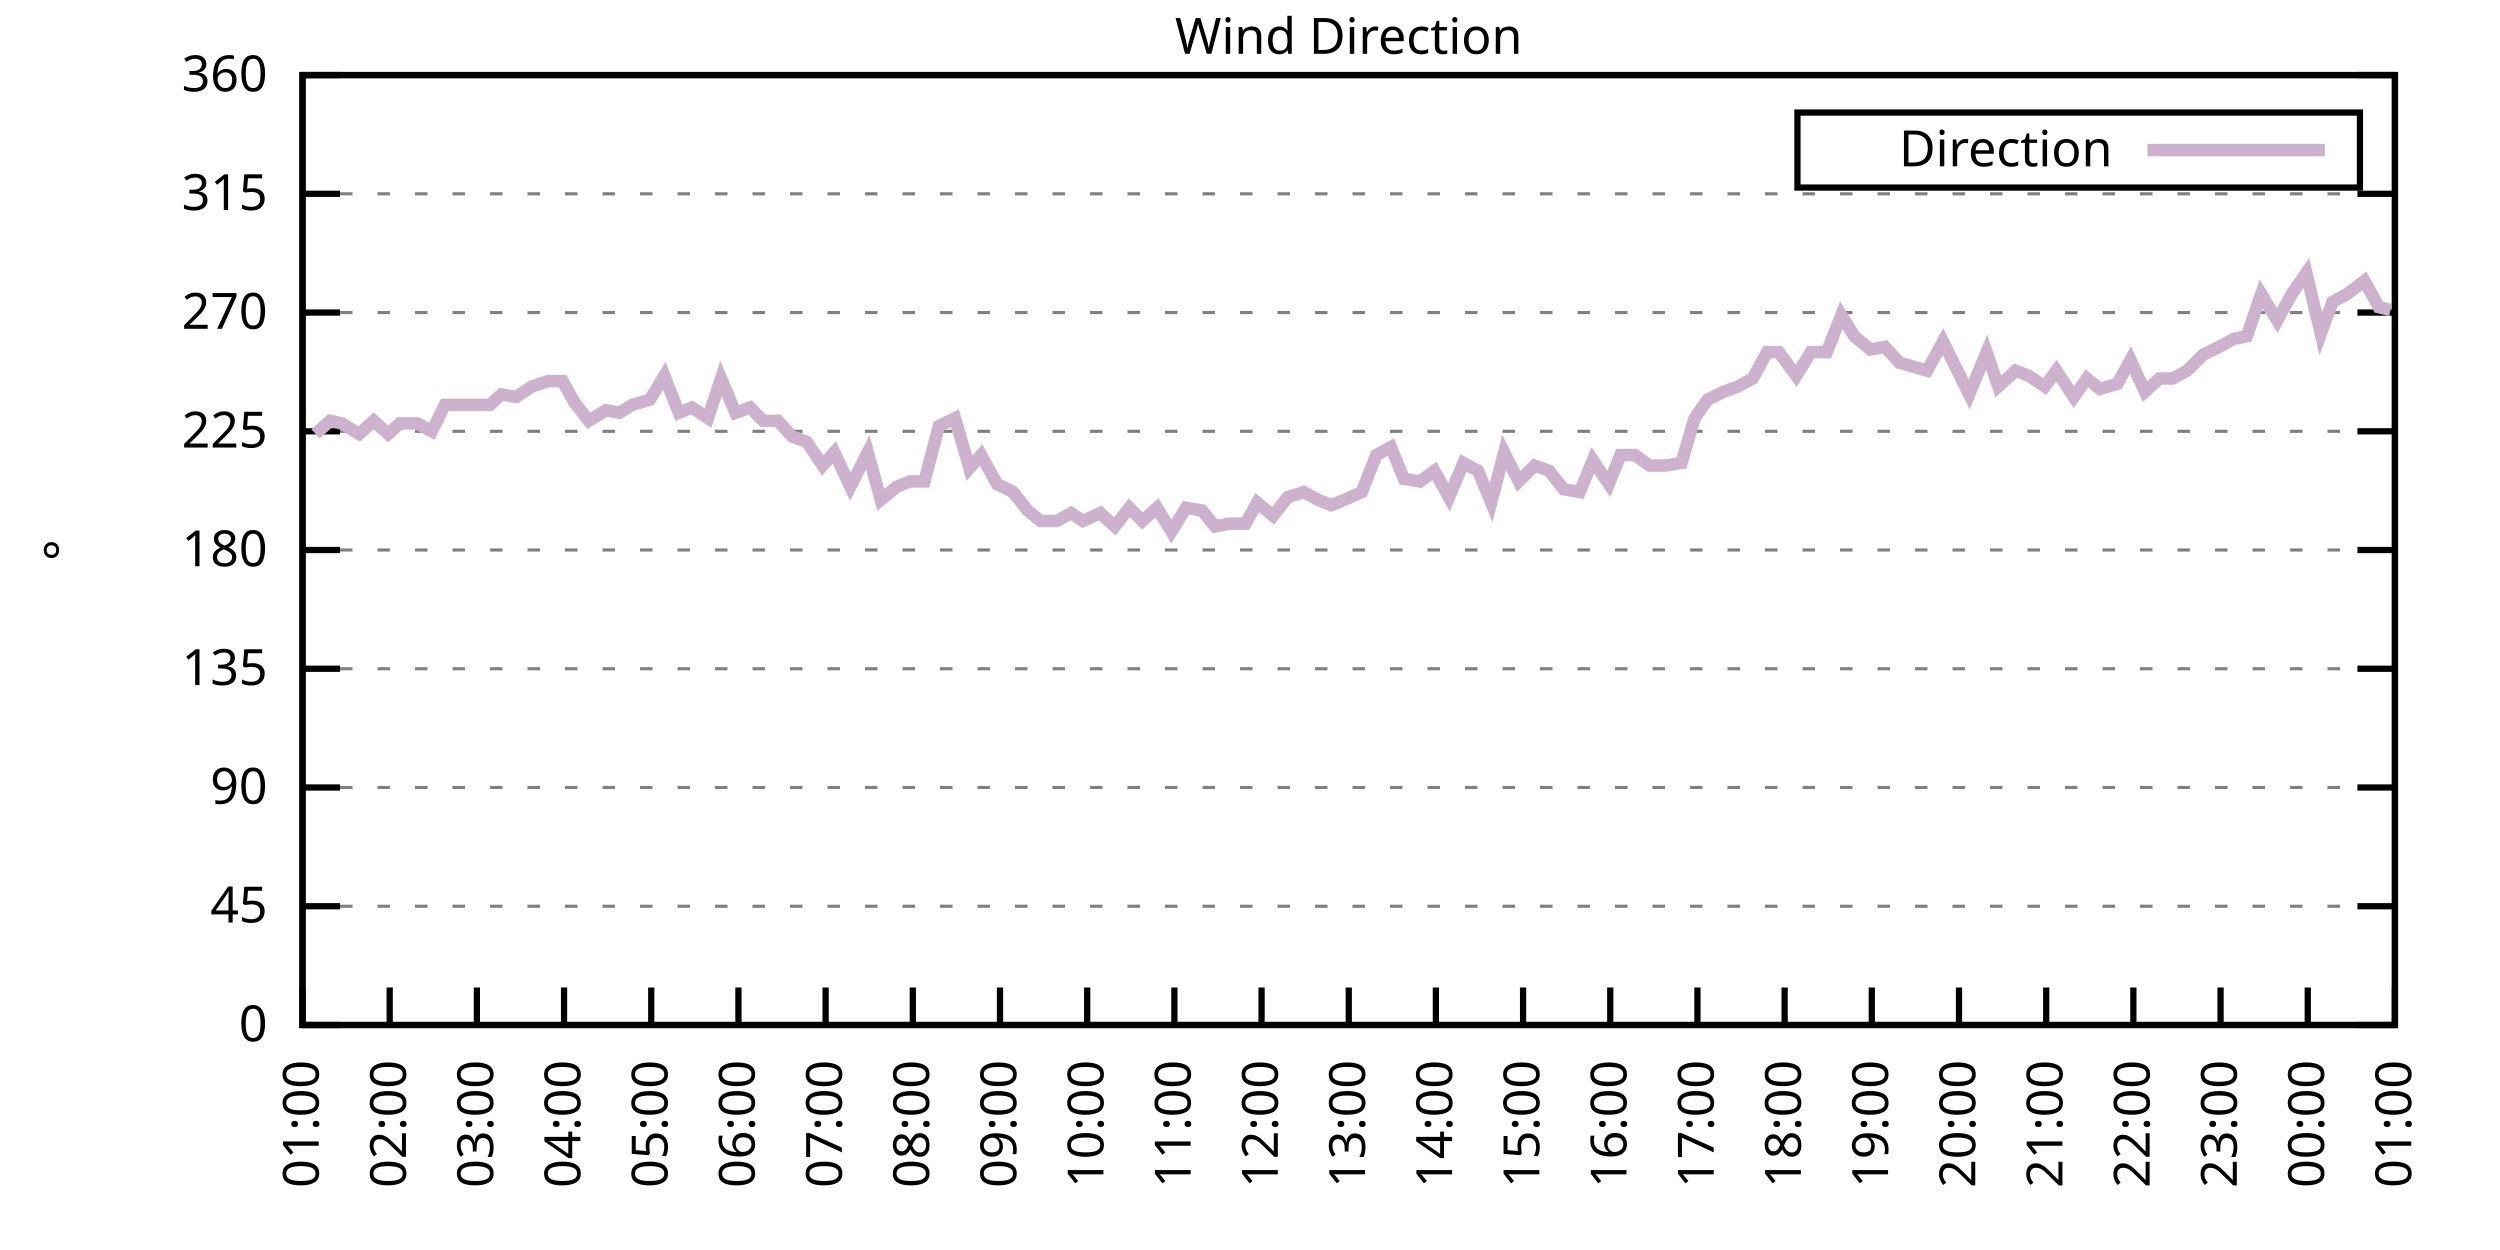
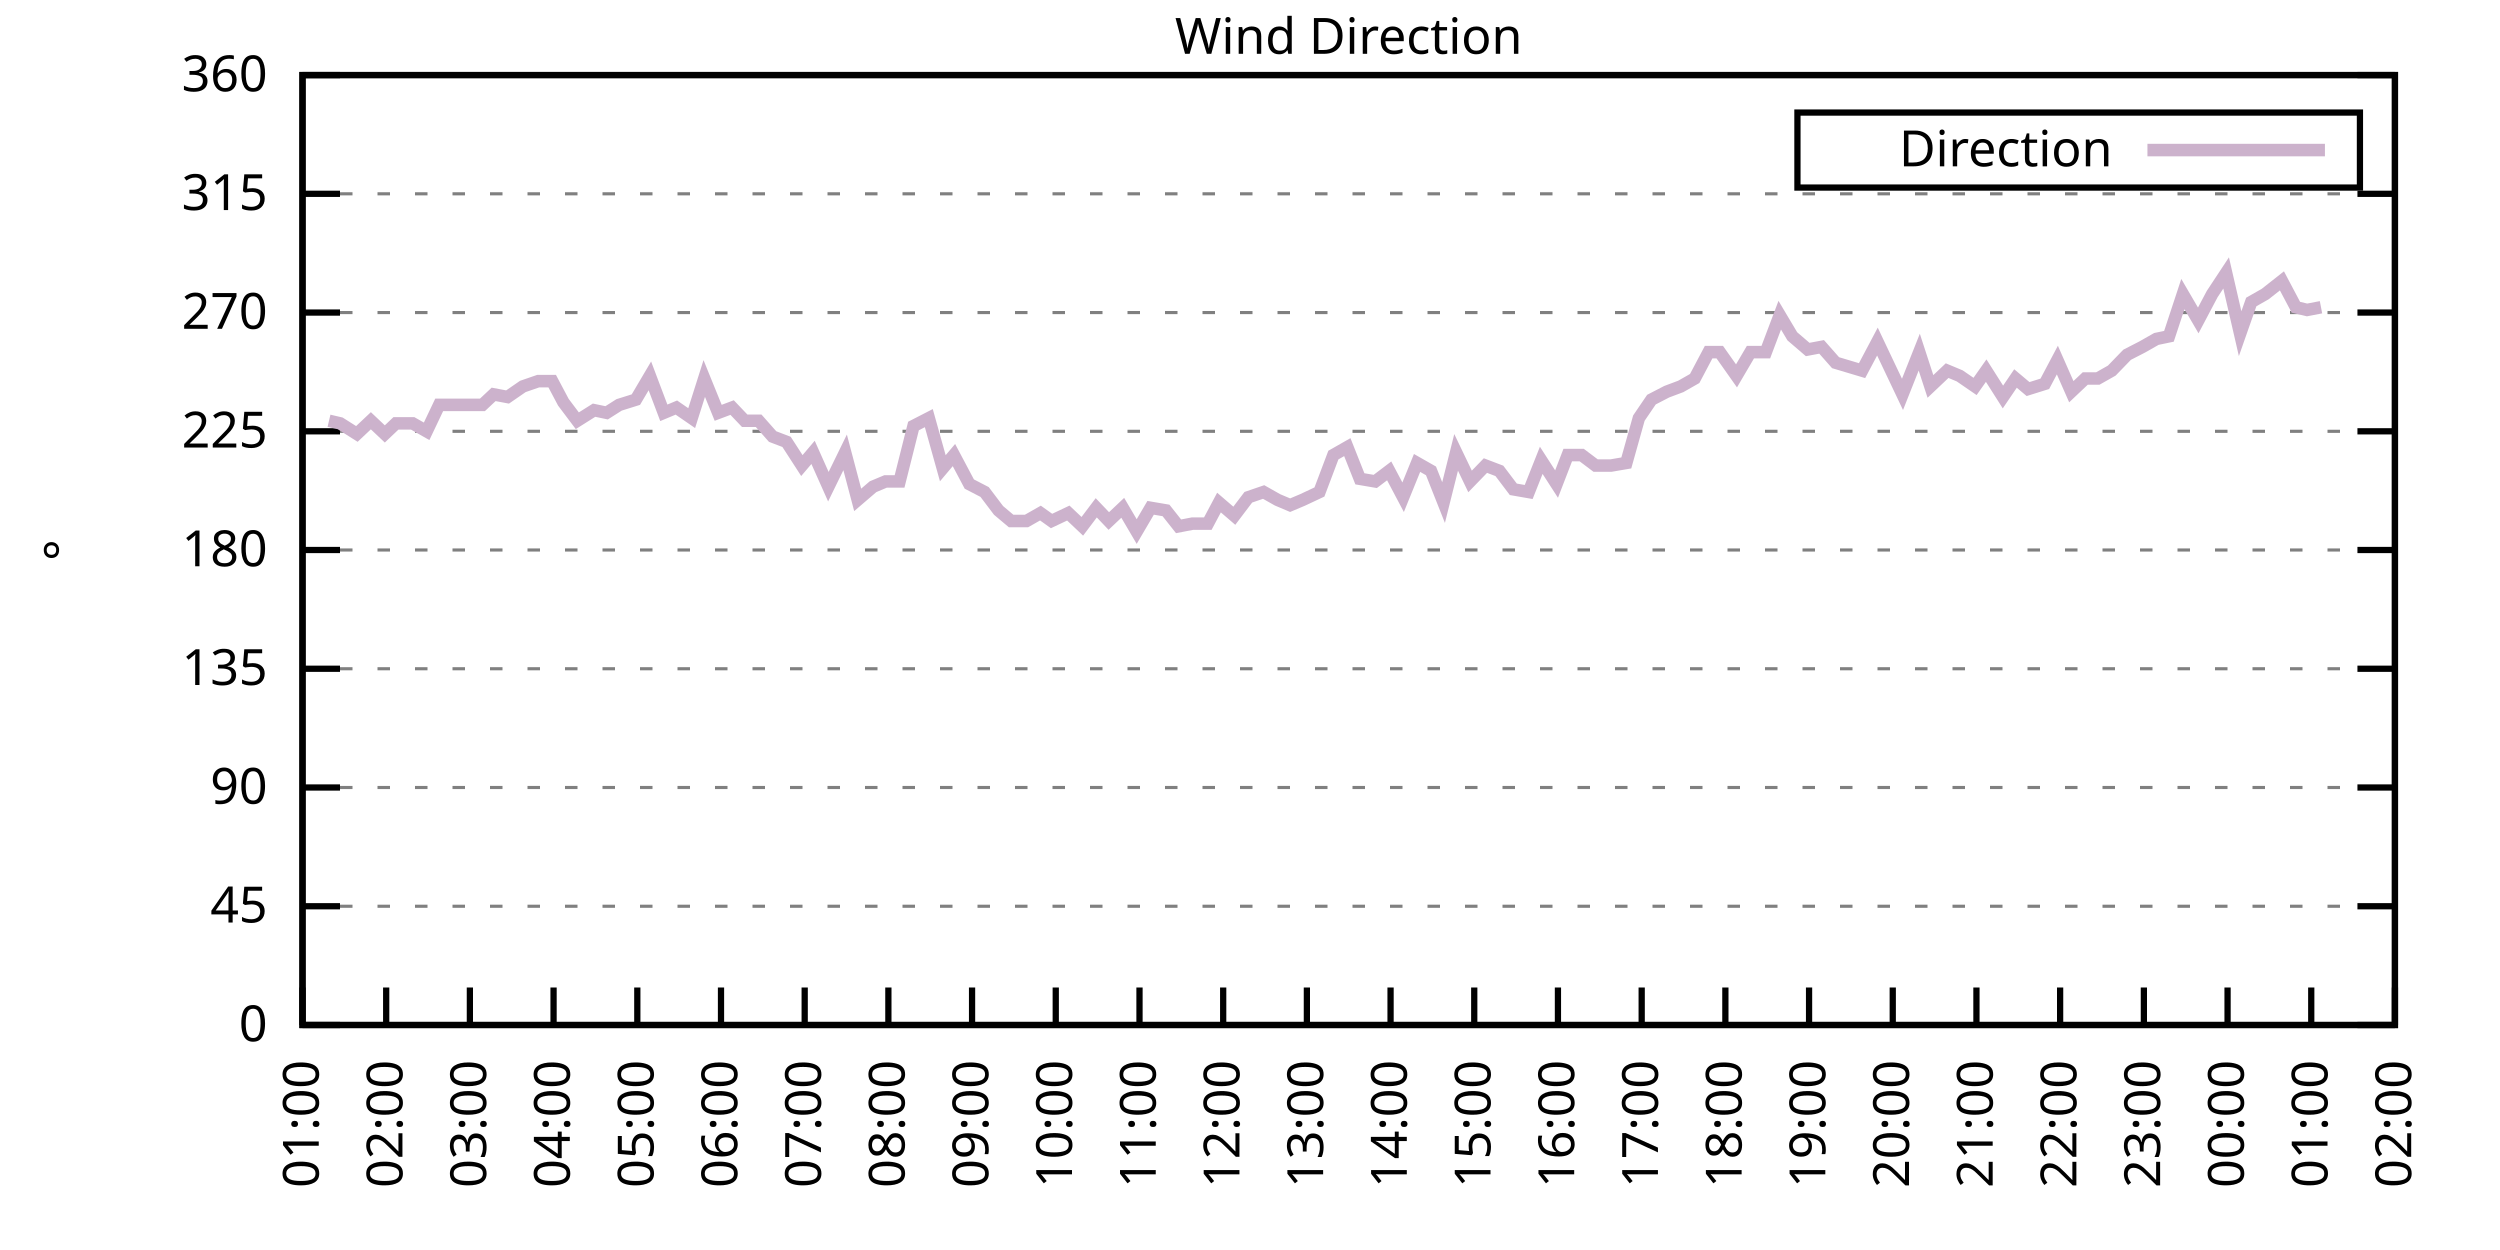
<svg xmlns="http://www.w3.org/2000/svg" xmlns:xlink="http://www.w3.org/1999/xlink" width="400" height="200" viewBox="0 0 400 200">
  <g id="gnuplot_canvas">
    <rect x="0" y="0" width="400" height="200" fill="none" />
    <defs>
      <circle id="gpDot" r="0.5" stroke-width="0.5" stroke="currentColor" />
      <path id="gpPt0" stroke-width="0.333" stroke="currentColor" d="M-1,0 h2 M0,-1 v2" />
      <path id="gpPt1" stroke-width="0.333" stroke="currentColor" d="M-1,-1 L1,1 M1,-1 L-1,1" />
      <path id="gpPt2" stroke-width="0.333" stroke="currentColor" d="M-1,0 L1,0 M0,-1 L0,1 M-1,-1 L1,1 M-1,1 L1,-1" />
      <rect id="gpPt3" stroke-width="0.333" stroke="currentColor" x="-1" y="-1" width="2" height="2" />
      <rect id="gpPt4" stroke-width="0.333" stroke="currentColor" fill="currentColor" x="-1" y="-1" width="2" height="2" />
      <circle id="gpPt5" stroke-width="0.333" stroke="currentColor" cx="0" cy="0" r="1" />
      <use xlink:href="#gpPt5" id="gpPt6" fill="currentColor" stroke="none" />
      <path id="gpPt7" stroke-width="0.333" stroke="currentColor" d="M0,-1.33 L-1.33,0.67 L1.33,0.67 z" />
      <use xlink:href="#gpPt7" id="gpPt8" fill="currentColor" stroke="none" />
      <use xlink:href="#gpPt7" id="gpPt9" stroke="currentColor" transform="rotate(180)" />
      <use xlink:href="#gpPt9" id="gpPt10" fill="currentColor" stroke="none" />
      <use xlink:href="#gpPt3" id="gpPt11" stroke="currentColor" transform="rotate(45)" />
      <use xlink:href="#gpPt11" id="gpPt12" fill="currentColor" stroke="none" />
      <path id="gpPt13" stroke-width="0.333" stroke="currentColor" d="M0,1.330 L1.265,0.411 L0.782,-1.067 L-0.782,-1.076 L-1.265,0.411 z" />
      <use xlink:href="#gpPt13" id="gpPt14" fill="currentColor" stroke="none" />
      <filter id="textbox" filterUnits="objectBoundingBox" x="0" y="0" height="1" width="1">
        <feFlood flood-color="white" flood-opacity="1" result="bgnd" />
        <feComposite in="SourceGraphic" in2="bgnd" operator="atop" />
      </filter>
      <filter id="greybox" filterUnits="objectBoundingBox" x="0" y="0" height="1" width="1">
        <feFlood flood-color="lightgrey" flood-opacity="1" result="grey" />
        <feComposite in="SourceGraphic" in2="grey" operator="atop" />
      </filter>
    </defs>
    <g fill="none" color="white" stroke="currentColor" stroke-width="1.00" stroke-linecap="butt" stroke-linejoin="miter">
</g>
    <g fill="none" color="black" stroke="currentColor" stroke-width="1.00" stroke-linecap="butt" stroke-linejoin="miter">
      <g stroke="none" shape-rendering="crispEdges">
        <polygon fill="rgb(255, 255, 255)" points="48.40,164.00 383.18,164.00 383.18,12.02 48.40,12.02 " />
      </g>
    </g>
    <g fill="none" color="black" stroke="currentColor" stroke-width="1.00" stroke-linecap="butt" stroke-linejoin="miter">
</g>
    <g fill="none" color="black" stroke="black" stroke-width="0.50" stroke-linecap="butt" stroke-linejoin="miter">
</g>
    <g fill="none" color="gray" stroke="currentColor" stroke-width="0.50" stroke-linecap="butt" stroke-linejoin="miter">
      <path stroke="gray" stroke-dasharray="2,4" class="gridline" d="M48.40,164.00 L383.19,164.00  " />
    </g>
    <g fill="none" color="gray" stroke="gray" stroke-width="1.00" stroke-linecap="butt" stroke-linejoin="miter">
</g>
    <g fill="none" color="black" stroke="currentColor" stroke-width="1.00" stroke-linecap="butt" stroke-linejoin="miter">
      <path stroke="black" d="M48.40,164.00 L54.40,164.00 M383.19,164.00 L377.19,164.00  " />
      <g transform="translate(42.80,166.60)" stroke="none" fill="black" font-family="Sans" font-size="8.00" text-anchor="end">
        <text>
          <tspan font-family="Sans"> 0</tspan>
        </text>
      </g>
    </g>
    <g fill="none" color="black" stroke="currentColor" stroke-width="1.00" stroke-linecap="butt" stroke-linejoin="miter">
</g>
    <g fill="none" color="black" stroke="black" stroke-width="0.50" stroke-linecap="butt" stroke-linejoin="miter">
</g>
    <g fill="none" color="gray" stroke="currentColor" stroke-width="0.50" stroke-linecap="butt" stroke-linejoin="miter">
      <path stroke="gray" stroke-dasharray="2,4" class="gridline" d="M48.40,145.00 L383.19,145.00  " />
    </g>
    <g fill="none" color="gray" stroke="gray" stroke-width="1.00" stroke-linecap="butt" stroke-linejoin="miter">
</g>
    <g fill="none" color="black" stroke="currentColor" stroke-width="1.00" stroke-linecap="butt" stroke-linejoin="miter">
      <path stroke="black" d="M48.40,145.00 L54.40,145.00 M383.19,145.00 L377.19,145.00  " />
      <g transform="translate(42.80,147.60)" stroke="none" fill="black" font-family="Sans" font-size="8.00" text-anchor="end">
        <text>
          <tspan font-family="Sans"> 45</tspan>
        </text>
      </g>
    </g>
    <g fill="none" color="black" stroke="currentColor" stroke-width="1.00" stroke-linecap="butt" stroke-linejoin="miter">
</g>
    <g fill="none" color="black" stroke="black" stroke-width="0.50" stroke-linecap="butt" stroke-linejoin="miter">
</g>
    <g fill="none" color="gray" stroke="currentColor" stroke-width="0.50" stroke-linecap="butt" stroke-linejoin="miter">
      <path stroke="gray" stroke-dasharray="2,4" class="gridline" d="M48.40,126.00 L383.19,126.00  " />
    </g>
    <g fill="none" color="gray" stroke="gray" stroke-width="1.00" stroke-linecap="butt" stroke-linejoin="miter">
</g>
    <g fill="none" color="black" stroke="currentColor" stroke-width="1.00" stroke-linecap="butt" stroke-linejoin="miter">
      <path stroke="black" d="M48.40,126.00 L54.40,126.00 M383.19,126.00 L377.19,126.00  " />
      <g transform="translate(42.80,128.60)" stroke="none" fill="black" font-family="Sans" font-size="8.00" text-anchor="end">
        <text>
          <tspan font-family="Sans"> 90</tspan>
        </text>
      </g>
    </g>
    <g fill="none" color="black" stroke="currentColor" stroke-width="1.00" stroke-linecap="butt" stroke-linejoin="miter">
</g>
    <g fill="none" color="black" stroke="black" stroke-width="0.50" stroke-linecap="butt" stroke-linejoin="miter">
</g>
    <g fill="none" color="gray" stroke="currentColor" stroke-width="0.50" stroke-linecap="butt" stroke-linejoin="miter">
      <path stroke="gray" stroke-dasharray="2,4" class="gridline" d="M48.40,107.00 L383.19,107.00  " />
    </g>
    <g fill="none" color="gray" stroke="gray" stroke-width="1.00" stroke-linecap="butt" stroke-linejoin="miter">
</g>
    <g fill="none" color="black" stroke="currentColor" stroke-width="1.00" stroke-linecap="butt" stroke-linejoin="miter">
      <path stroke="black" d="M48.40,107.00 L54.40,107.00 M383.19,107.00 L377.19,107.00  " />
      <g transform="translate(42.80,109.60)" stroke="none" fill="black" font-family="Sans" font-size="8.00" text-anchor="end">
        <text>
          <tspan font-family="Sans"> 135</tspan>
        </text>
      </g>
    </g>
    <g fill="none" color="black" stroke="currentColor" stroke-width="1.00" stroke-linecap="butt" stroke-linejoin="miter">
</g>
    <g fill="none" color="black" stroke="black" stroke-width="0.50" stroke-linecap="butt" stroke-linejoin="miter">
</g>
    <g fill="none" color="gray" stroke="currentColor" stroke-width="0.50" stroke-linecap="butt" stroke-linejoin="miter">
      <path stroke="gray" stroke-dasharray="2,4" class="gridline" d="M48.40,88.00 L383.19,88.00  " />
    </g>
    <g fill="none" color="gray" stroke="gray" stroke-width="1.00" stroke-linecap="butt" stroke-linejoin="miter">
</g>
    <g fill="none" color="black" stroke="currentColor" stroke-width="1.00" stroke-linecap="butt" stroke-linejoin="miter">
      <path stroke="black" d="M48.40,88.00 L54.40,88.00 M383.19,88.00 L377.19,88.00  " />
      <g transform="translate(42.80,90.60)" stroke="none" fill="black" font-family="Sans" font-size="8.00" text-anchor="end">
        <text>
          <tspan font-family="Sans"> 180</tspan>
        </text>
      </g>
    </g>
    <g fill="none" color="black" stroke="currentColor" stroke-width="1.00" stroke-linecap="butt" stroke-linejoin="miter">
</g>
    <g fill="none" color="black" stroke="black" stroke-width="0.50" stroke-linecap="butt" stroke-linejoin="miter">
</g>
    <g fill="none" color="gray" stroke="currentColor" stroke-width="0.50" stroke-linecap="butt" stroke-linejoin="miter">
      <path stroke="gray" stroke-dasharray="2,4" class="gridline" d="M48.40,69.01 L383.19,69.01  " />
    </g>
    <g fill="none" color="gray" stroke="gray" stroke-width="1.00" stroke-linecap="butt" stroke-linejoin="miter">
</g>
    <g fill="none" color="black" stroke="currentColor" stroke-width="1.00" stroke-linecap="butt" stroke-linejoin="miter">
      <path stroke="black" d="M48.40,69.01 L54.40,69.01 M383.19,69.01 L377.19,69.01  " />
      <g transform="translate(42.80,71.61)" stroke="none" fill="black" font-family="Sans" font-size="8.00" text-anchor="end">
        <text>
          <tspan font-family="Sans"> 225</tspan>
        </text>
      </g>
    </g>
    <g fill="none" color="black" stroke="currentColor" stroke-width="1.00" stroke-linecap="butt" stroke-linejoin="miter">
</g>
    <g fill="none" color="black" stroke="black" stroke-width="0.50" stroke-linecap="butt" stroke-linejoin="miter">
</g>
    <g fill="none" color="gray" stroke="currentColor" stroke-width="0.50" stroke-linecap="butt" stroke-linejoin="miter">
      <path stroke="gray" stroke-dasharray="2,4" class="gridline" d="M48.40,50.01 L383.19,50.01  " />
    </g>
    <g fill="none" color="gray" stroke="gray" stroke-width="1.00" stroke-linecap="butt" stroke-linejoin="miter">
</g>
    <g fill="none" color="black" stroke="currentColor" stroke-width="1.00" stroke-linecap="butt" stroke-linejoin="miter">
      <path stroke="black" d="M48.40,50.01 L54.40,50.01 M383.19,50.01 L377.19,50.01  " />
      <g transform="translate(42.80,52.61)" stroke="none" fill="black" font-family="Sans" font-size="8.00" text-anchor="end">
        <text>
          <tspan font-family="Sans"> 270</tspan>
        </text>
      </g>
    </g>
    <g fill="none" color="black" stroke="currentColor" stroke-width="1.00" stroke-linecap="butt" stroke-linejoin="miter">
</g>
    <g fill="none" color="black" stroke="black" stroke-width="0.50" stroke-linecap="butt" stroke-linejoin="miter">
</g>
    <g fill="none" color="gray" stroke="currentColor" stroke-width="0.50" stroke-linecap="butt" stroke-linejoin="miter">
      <path stroke="gray" stroke-dasharray="2,4" class="gridline" d="M48.40,31.01 L383.19,31.01  " />
    </g>
    <g fill="none" color="gray" stroke="gray" stroke-width="1.00" stroke-linecap="butt" stroke-linejoin="miter">
</g>
    <g fill="none" color="black" stroke="currentColor" stroke-width="1.00" stroke-linecap="butt" stroke-linejoin="miter">
      <path stroke="black" d="M48.40,31.01 L54.40,31.01 M383.19,31.01 L377.19,31.01  " />
      <g transform="translate(42.80,33.61)" stroke="none" fill="black" font-family="Sans" font-size="8.00" text-anchor="end">
        <text>
          <tspan font-family="Sans"> 315</tspan>
        </text>
      </g>
    </g>
    <g fill="none" color="black" stroke="currentColor" stroke-width="1.00" stroke-linecap="butt" stroke-linejoin="miter">
</g>
    <g fill="none" color="black" stroke="black" stroke-width="0.50" stroke-linecap="butt" stroke-linejoin="miter">
</g>
    <g fill="none" color="gray" stroke="currentColor" stroke-width="0.50" stroke-linecap="butt" stroke-linejoin="miter">
      <path stroke="gray" stroke-dasharray="2,4" class="gridline" d="M48.40,12.01 L383.19,12.01  " />
    </g>
    <g fill="none" color="gray" stroke="gray" stroke-width="1.00" stroke-linecap="butt" stroke-linejoin="miter">
</g>
    <g fill="none" color="black" stroke="currentColor" stroke-width="1.00" stroke-linecap="butt" stroke-linejoin="miter">
      <path stroke="black" d="M48.40,12.01 L54.40,12.01 M383.19,12.01 L377.19,12.01  " />
      <g transform="translate(42.80,14.61)" stroke="none" fill="black" font-family="Sans" font-size="8.00" text-anchor="end">
        <text>
          <tspan font-family="Sans"> 360</tspan>
        </text>
      </g>
    </g>
    <g fill="none" color="black" stroke="currentColor" stroke-width="1.00" stroke-linecap="butt" stroke-linejoin="miter">
      <path stroke="black" d="M48.40,164.00 L48.40,158.00  " />
      <g transform="translate(51.00,169.60) rotate(270.00)" stroke="none" fill="black" font-family="Sans" font-size="8.00" text-anchor="end">
        <text>
          <tspan font-family="Sans">01:00</tspan>
        </text>
      </g>
    </g>
    <g fill="none" color="black" stroke="currentColor" stroke-width="1.00" stroke-linecap="butt" stroke-linejoin="miter">
-       <path stroke="black" d="M62.35,164.00 L62.35,158.00  " />
-       <g transform="translate(64.95,169.60) rotate(270.00)" stroke="none" fill="black" font-family="Sans" font-size="8.00" text-anchor="end">
+       <path stroke="black" d="M61.79,164.00 L61.79,158.00  " />
+       <g transform="translate(64.39,169.60) rotate(270.00)" stroke="none" fill="black" font-family="Sans" font-size="8.00" text-anchor="end">
        <text>
          <tspan font-family="Sans">02:00</tspan>
        </text>
      </g>
    </g>
    <g fill="none" color="black" stroke="currentColor" stroke-width="1.00" stroke-linecap="butt" stroke-linejoin="miter">
-       <path stroke="black" d="M76.30,164.00 L76.30,158.00  " />
-       <g transform="translate(78.90,169.60) rotate(270.00)" stroke="none" fill="black" font-family="Sans" font-size="8.00" text-anchor="end">
+       <path stroke="black" d="M75.18,164.00 L75.18,158.00  " />
+       <g transform="translate(77.78,169.60) rotate(270.00)" stroke="none" fill="black" font-family="Sans" font-size="8.00" text-anchor="end">
        <text>
          <tspan font-family="Sans">03:00</tspan>
        </text>
      </g>
    </g>
    <g fill="none" color="black" stroke="currentColor" stroke-width="1.00" stroke-linecap="butt" stroke-linejoin="miter">
-       <path stroke="black" d="M90.25,164.00 L90.25,158.00  " />
-       <g transform="translate(92.85,169.60) rotate(270.00)" stroke="none" fill="black" font-family="Sans" font-size="8.00" text-anchor="end">
+       <path stroke="black" d="M88.57,164.00 L88.57,158.00  " />
+       <g transform="translate(91.17,169.60) rotate(270.00)" stroke="none" fill="black" font-family="Sans" font-size="8.00" text-anchor="end">
        <text>
          <tspan font-family="Sans">04:00</tspan>
        </text>
      </g>
    </g>
    <g fill="none" color="black" stroke="currentColor" stroke-width="1.00" stroke-linecap="butt" stroke-linejoin="miter">
-       <path stroke="black" d="M104.20,164.00 L104.20,158.00  " />
-       <g transform="translate(106.80,169.60) rotate(270.00)" stroke="none" fill="black" font-family="Sans" font-size="8.00" text-anchor="end">
+       <path stroke="black" d="M101.97,164.00 L101.97,158.00  " />
+       <g transform="translate(104.57,169.60) rotate(270.00)" stroke="none" fill="black" font-family="Sans" font-size="8.00" text-anchor="end">
        <text>
          <tspan font-family="Sans">05:00</tspan>
        </text>
      </g>
    </g>
    <g fill="none" color="black" stroke="currentColor" stroke-width="1.00" stroke-linecap="butt" stroke-linejoin="miter">
-       <path stroke="black" d="M118.15,164.00 L118.15,158.00  " />
-       <g transform="translate(120.75,169.60) rotate(270.00)" stroke="none" fill="black" font-family="Sans" font-size="8.00" text-anchor="end">
+       <path stroke="black" d="M115.36,164.00 L115.36,158.00  " />
+       <g transform="translate(117.96,169.60) rotate(270.00)" stroke="none" fill="black" font-family="Sans" font-size="8.00" text-anchor="end">
        <text>
          <tspan font-family="Sans">06:00</tspan>
        </text>
      </g>
    </g>
    <g fill="none" color="black" stroke="currentColor" stroke-width="1.00" stroke-linecap="butt" stroke-linejoin="miter">
-       <path stroke="black" d="M132.10,164.00 L132.10,158.00  " />
-       <g transform="translate(134.70,169.60) rotate(270.00)" stroke="none" fill="black" font-family="Sans" font-size="8.00" text-anchor="end">
+       <path stroke="black" d="M128.75,164.00 L128.75,158.00  " />
+       <g transform="translate(131.35,169.60) rotate(270.00)" stroke="none" fill="black" font-family="Sans" font-size="8.00" text-anchor="end">
        <text>
          <tspan font-family="Sans">07:00</tspan>
        </text>
      </g>
    </g>
    <g fill="none" color="black" stroke="currentColor" stroke-width="1.00" stroke-linecap="butt" stroke-linejoin="miter">
-       <path stroke="black" d="M146.05,164.00 L146.05,158.00  " />
-       <g transform="translate(148.65,169.60) rotate(270.00)" stroke="none" fill="black" font-family="Sans" font-size="8.00" text-anchor="end">
+       <path stroke="black" d="M142.14,164.00 L142.14,158.00  " />
+       <g transform="translate(144.74,169.60) rotate(270.00)" stroke="none" fill="black" font-family="Sans" font-size="8.00" text-anchor="end">
        <text>
          <tspan font-family="Sans">08:00</tspan>
        </text>
      </g>
    </g>
    <g fill="none" color="black" stroke="currentColor" stroke-width="1.00" stroke-linecap="butt" stroke-linejoin="miter">
-       <path stroke="black" d="M160.00,164.00 L160.00,158.00  " />
-       <g transform="translate(162.60,169.60) rotate(270.00)" stroke="none" fill="black" font-family="Sans" font-size="8.00" text-anchor="end">
+       <path stroke="black" d="M155.53,164.00 L155.53,158.00  " />
+       <g transform="translate(158.13,169.60) rotate(270.00)" stroke="none" fill="black" font-family="Sans" font-size="8.00" text-anchor="end">
        <text>
          <tspan font-family="Sans">09:00</tspan>
        </text>
      </g>
    </g>
    <g fill="none" color="black" stroke="currentColor" stroke-width="1.00" stroke-linecap="butt" stroke-linejoin="miter">
-       <path stroke="black" d="M173.95,164.00 L173.95,158.00  " />
-       <g transform="translate(176.55,169.60) rotate(270.00)" stroke="none" fill="black" font-family="Sans" font-size="8.00" text-anchor="end">
+       <path stroke="black" d="M168.92,164.00 L168.92,158.00  " />
+       <g transform="translate(171.52,169.60) rotate(270.00)" stroke="none" fill="black" font-family="Sans" font-size="8.00" text-anchor="end">
        <text>
          <tspan font-family="Sans">10:00</tspan>
        </text>
      </g>
    </g>
    <g fill="none" color="black" stroke="currentColor" stroke-width="1.00" stroke-linecap="butt" stroke-linejoin="miter">
-       <path stroke="black" d="M187.90,164.00 L187.90,158.00  " />
-       <g transform="translate(190.50,169.60) rotate(270.00)" stroke="none" fill="black" font-family="Sans" font-size="8.00" text-anchor="end">
+       <path stroke="black" d="M182.32,164.00 L182.32,158.00  " />
+       <g transform="translate(184.92,169.60) rotate(270.00)" stroke="none" fill="black" font-family="Sans" font-size="8.00" text-anchor="end">
        <text>
          <tspan font-family="Sans">11:00</tspan>
        </text>
      </g>
    </g>
    <g fill="none" color="black" stroke="currentColor" stroke-width="1.00" stroke-linecap="butt" stroke-linejoin="miter">
-       <path stroke="black" d="M201.85,164.00 L201.85,158.00  " />
-       <g transform="translate(204.45,169.60) rotate(270.00)" stroke="none" fill="black" font-family="Sans" font-size="8.00" text-anchor="end">
+       <path stroke="black" d="M195.71,164.00 L195.71,158.00  " />
+       <g transform="translate(198.31,169.60) rotate(270.00)" stroke="none" fill="black" font-family="Sans" font-size="8.00" text-anchor="end">
        <text>
          <tspan font-family="Sans">12:00</tspan>
        </text>
      </g>
    </g>
    <g fill="none" color="black" stroke="currentColor" stroke-width="1.00" stroke-linecap="butt" stroke-linejoin="miter">
-       <path stroke="black" d="M215.80,164.00 L215.80,158.00  " />
-       <g transform="translate(218.40,169.60) rotate(270.00)" stroke="none" fill="black" font-family="Sans" font-size="8.00" text-anchor="end">
+       <path stroke="black" d="M209.10,164.00 L209.10,158.00  " />
+       <g transform="translate(211.70,169.60) rotate(270.00)" stroke="none" fill="black" font-family="Sans" font-size="8.00" text-anchor="end">
        <text>
          <tspan font-family="Sans">13:00</tspan>
        </text>
      </g>
    </g>
    <g fill="none" color="black" stroke="currentColor" stroke-width="1.00" stroke-linecap="butt" stroke-linejoin="miter">
-       <path stroke="black" d="M229.74,164.00 L229.74,158.00  " />
-       <g transform="translate(232.34,169.60) rotate(270.00)" stroke="none" fill="black" font-family="Sans" font-size="8.00" text-anchor="end">
+       <path stroke="black" d="M222.49,164.00 L222.49,158.00  " />
+       <g transform="translate(225.09,169.60) rotate(270.00)" stroke="none" fill="black" font-family="Sans" font-size="8.00" text-anchor="end">
        <text>
          <tspan font-family="Sans">14:00</tspan>
        </text>
      </g>
    </g>
    <g fill="none" color="black" stroke="currentColor" stroke-width="1.00" stroke-linecap="butt" stroke-linejoin="miter">
-       <path stroke="black" d="M243.69,164.00 L243.69,158.00  " />
-       <g transform="translate(246.29,169.60) rotate(270.00)" stroke="none" fill="black" font-family="Sans" font-size="8.00" text-anchor="end">
+       <path stroke="black" d="M235.88,164.00 L235.88,158.00  " />
+       <g transform="translate(238.48,169.60) rotate(270.00)" stroke="none" fill="black" font-family="Sans" font-size="8.00" text-anchor="end">
        <text>
          <tspan font-family="Sans">15:00</tspan>
        </text>
      </g>
    </g>
    <g fill="none" color="black" stroke="currentColor" stroke-width="1.00" stroke-linecap="butt" stroke-linejoin="miter">
-       <path stroke="black" d="M257.64,164.00 L257.64,158.00  " />
-       <g transform="translate(260.24,169.60) rotate(270.00)" stroke="none" fill="black" font-family="Sans" font-size="8.00" text-anchor="end">
+       <path stroke="black" d="M249.27,164.00 L249.27,158.00  " />
+       <g transform="translate(251.87,169.60) rotate(270.00)" stroke="none" fill="black" font-family="Sans" font-size="8.00" text-anchor="end">
        <text>
          <tspan font-family="Sans">16:00</tspan>
        </text>
      </g>
    </g>
    <g fill="none" color="black" stroke="currentColor" stroke-width="1.00" stroke-linecap="butt" stroke-linejoin="miter">
-       <path stroke="black" d="M271.59,164.00 L271.59,158.00  " />
-       <g transform="translate(274.19,169.60) rotate(270.00)" stroke="none" fill="black" font-family="Sans" font-size="8.00" text-anchor="end">
+       <path stroke="black" d="M262.67,164.00 L262.67,158.00  " />
+       <g transform="translate(265.27,169.60) rotate(270.00)" stroke="none" fill="black" font-family="Sans" font-size="8.00" text-anchor="end">
        <text>
          <tspan font-family="Sans">17:00</tspan>
        </text>
      </g>
    </g>
    <g fill="none" color="black" stroke="currentColor" stroke-width="1.00" stroke-linecap="butt" stroke-linejoin="miter">
-       <path stroke="black" d="M285.54,164.00 L285.54,158.00  " />
-       <g transform="translate(288.14,169.60) rotate(270.00)" stroke="none" fill="black" font-family="Sans" font-size="8.00" text-anchor="end">
+       <path stroke="black" d="M276.06,164.00 L276.06,158.00  " />
+       <g transform="translate(278.66,169.60) rotate(270.00)" stroke="none" fill="black" font-family="Sans" font-size="8.00" text-anchor="end">
        <text>
          <tspan font-family="Sans">18:00</tspan>
        </text>
      </g>
    </g>
    <g fill="none" color="black" stroke="currentColor" stroke-width="1.00" stroke-linecap="butt" stroke-linejoin="miter">
-       <path stroke="black" d="M299.49,164.00 L299.49,158.00  " />
-       <g transform="translate(302.09,169.60) rotate(270.00)" stroke="none" fill="black" font-family="Sans" font-size="8.00" text-anchor="end">
+       <path stroke="black" d="M289.45,164.00 L289.45,158.00  " />
+       <g transform="translate(292.05,169.60) rotate(270.00)" stroke="none" fill="black" font-family="Sans" font-size="8.00" text-anchor="end">
        <text>
          <tspan font-family="Sans">19:00</tspan>
        </text>
      </g>
    </g>
    <g fill="none" color="black" stroke="currentColor" stroke-width="1.00" stroke-linecap="butt" stroke-linejoin="miter">
-       <path stroke="black" d="M313.44,164.00 L313.44,158.00  " />
-       <g transform="translate(316.04,169.60) rotate(270.00)" stroke="none" fill="black" font-family="Sans" font-size="8.00" text-anchor="end">
+       <path stroke="black" d="M302.84,164.00 L302.84,158.00  " />
+       <g transform="translate(305.44,169.60) rotate(270.00)" stroke="none" fill="black" font-family="Sans" font-size="8.00" text-anchor="end">
        <text>
          <tspan font-family="Sans">20:00</tspan>
        </text>
      </g>
    </g>
    <g fill="none" color="black" stroke="currentColor" stroke-width="1.00" stroke-linecap="butt" stroke-linejoin="miter">
-       <path stroke="black" d="M327.39,164.00 L327.39,158.00  " />
-       <g transform="translate(329.99,169.60) rotate(270.00)" stroke="none" fill="black" font-family="Sans" font-size="8.00" text-anchor="end">
+       <path stroke="black" d="M316.23,164.00 L316.23,158.00  " />
+       <g transform="translate(318.83,169.60) rotate(270.00)" stroke="none" fill="black" font-family="Sans" font-size="8.00" text-anchor="end">
        <text>
          <tspan font-family="Sans">21:00</tspan>
        </text>
      </g>
    </g>
    <g fill="none" color="black" stroke="currentColor" stroke-width="1.00" stroke-linecap="butt" stroke-linejoin="miter">
-       <path stroke="black" d="M341.34,164.00 L341.34,158.00  " />
-       <g transform="translate(343.94,169.60) rotate(270.00)" stroke="none" fill="black" font-family="Sans" font-size="8.00" text-anchor="end">
+       <path stroke="black" d="M329.62,164.00 L329.62,158.00  " />
+       <g transform="translate(332.22,169.60) rotate(270.00)" stroke="none" fill="black" font-family="Sans" font-size="8.00" text-anchor="end">
        <text>
          <tspan font-family="Sans">22:00</tspan>
        </text>
      </g>
    </g>
    <g fill="none" color="black" stroke="currentColor" stroke-width="1.00" stroke-linecap="butt" stroke-linejoin="miter">
-       <path stroke="black" d="M355.29,164.00 L355.29,158.00  " />
-       <g transform="translate(357.89,169.60) rotate(270.00)" stroke="none" fill="black" font-family="Sans" font-size="8.00" text-anchor="end">
+       <path stroke="black" d="M343.02,164.00 L343.02,158.00  " />
+       <g transform="translate(345.62,169.60) rotate(270.00)" stroke="none" fill="black" font-family="Sans" font-size="8.00" text-anchor="end">
        <text>
          <tspan font-family="Sans">23:00</tspan>
        </text>
      </g>
    </g>
    <g fill="none" color="black" stroke="currentColor" stroke-width="1.00" stroke-linecap="butt" stroke-linejoin="miter">
-       <path stroke="black" d="M369.24,164.00 L369.24,158.00  " />
-       <g transform="translate(371.84,169.60) rotate(270.00)" stroke="none" fill="black" font-family="Sans" font-size="8.00" text-anchor="end">
+       <path stroke="black" d="M356.41,164.00 L356.41,158.00  " />
+       <g transform="translate(359.01,169.60) rotate(270.00)" stroke="none" fill="black" font-family="Sans" font-size="8.00" text-anchor="end">
        <text>
          <tspan font-family="Sans">00:00</tspan>
+         </text>
+       </g>
+     </g>
+     <g fill="none" color="black" stroke="currentColor" stroke-width="1.00" stroke-linecap="butt" stroke-linejoin="miter">
+       <path stroke="black" d="M369.80,164.00 L369.80,158.00  " />
+       <g transform="translate(372.40,169.60) rotate(270.00)" stroke="none" fill="black" font-family="Sans" font-size="8.00" text-anchor="end">
+         <text>
+           <tspan font-family="Sans">01:00</tspan>
        </text>
      </g>
    </g>
    <g fill="none" color="black" stroke="currentColor" stroke-width="1.00" stroke-linecap="butt" stroke-linejoin="miter">
      <path stroke="black" d="M383.19,164.00 L383.19,158.00  " />
      <g transform="translate(385.79,169.60) rotate(270.00)" stroke="none" fill="black" font-family="Sans" font-size="8.00" text-anchor="end">
        <text>
-           <tspan font-family="Sans">01:00</tspan>
+           <tspan font-family="Sans">02:00</tspan>
        </text>
      </g>
    </g>
    <g fill="none" color="black" stroke="currentColor" stroke-width="1.00" stroke-linecap="butt" stroke-linejoin="miter">
</g>
    <g fill="none" color="black" stroke="currentColor" stroke-width="1.00" stroke-linecap="butt" stroke-linejoin="miter">
      <path stroke="black" d="M48.40,12.01 L48.40,164.00 L383.19,164.00 L383.19,12.01 L48.40,12.01 Z  " />
    </g>
    <g fill="none" color="black" stroke="currentColor" stroke-width="1.00" stroke-linecap="butt" stroke-linejoin="miter">
</g>
    <g fill="none" color="black" stroke="currentColor" stroke-width="1.00" stroke-linecap="butt" stroke-linejoin="miter">
      <path stroke="black" d="M287.59,30.01 L287.59,18.01 L377.59,18.01 L377.59,30.01 L287.59,30.01 Z  " />
    </g>
    <g id="Wind_direction_plot_1">
      <g fill="none" color="white" stroke="black" stroke-width="2.00" stroke-linecap="butt" stroke-linejoin="miter">
</g>
      <g fill="none" color="black" stroke="currentColor" stroke-width="2.00" stroke-linecap="butt" stroke-linejoin="miter">
        <g transform="translate(337.99,26.61)" stroke="none" fill="black" font-family="Sans" font-size="8.00" text-anchor="end">
          <text>
            <tspan font-family="Sans">Direction</tspan>
          </text>
        </g>
      </g>
      <g fill="none" color="black" stroke="currentColor" stroke-width="2.00" stroke-linecap="butt" stroke-linejoin="miter">
-         <path stroke="rgb(204, 178, 204)" d="M343.59,24.01 L371.99,24.01 M50.49,69.43 L52.82,67.32 L54.68,67.74 L57.47,69.43 L59.79,67.32 L62.12,69.43   L63.98,67.74 L66.77,67.74 L69.09,69.01 L71.18,64.78 L73.04,64.78 L75.60,64.78 L78.39,64.78 L80.25,63.10   L82.58,63.52 L85.13,61.83 L87.69,60.98 L90.02,60.98 L91.88,64.36 L94.20,67.32 L96.99,65.63 L99.08,66.05   L101.18,64.78 L103.97,63.94 L106.29,60.14 L108.62,66.05 L110.71,65.21 L113.27,66.90 L115.36,60.56 L117.68,66.05   L120.01,65.21 L122.10,67.32 L124.43,67.32 L126.75,69.85 L129.08,70.70 L131.63,74.49 L133.49,72.38 L136.05,77.87   L138.84,72.38 L140.93,79.98 L143.49,77.87 L145.58,77.03 L147.91,77.03 L150.23,68.16 L152.79,66.90 L155.11,74.92   L156.97,72.81 L159.53,77.45 L162.09,78.72 L164.41,81.67 L166.51,83.36 L169.06,83.36 L171.39,82.09 L173.25,83.36   L176.04,82.09 L178.36,84.21 L180.69,81.25 L182.78,83.36 L185.11,81.25 L187.43,85.05 L189.76,81.25 L192.31,81.67   L194.41,84.21 L196.73,83.78 L199.29,83.78 L201.15,80.41 L203.71,82.52 L206.03,79.56 L208.59,78.72 L210.91,79.98   L213.01,80.83 L215.10,79.98 L217.89,78.72 L220.21,72.81 L222.54,71.54 L224.63,76.61 L227.19,77.03 L229.51,75.34   L231.84,79.56 L234.16,74.07 L236.49,75.34 L238.58,80.41 L240.67,72.38 L243.00,77.03 L245.55,74.49 L247.88,75.34   L250.20,78.29 L252.76,78.72 L254.85,73.65 L257.41,77.45 L259.27,72.81 L261.60,72.81 L263.92,74.49 L266.48,74.49   L269.04,74.07 L271.13,66.90 L273.22,63.94 L275.78,62.67 L278.10,61.83 L280.43,60.56 L282.75,56.34 L284.61,56.34   L287.40,60.14 L289.73,56.34 L292.29,56.34 L294.61,50.43 L296.70,53.81 L299.26,55.92 L301.58,55.50 L303.91,58.03   L308.33,59.30 L310.88,54.65 L312.98,58.87 L315.07,63.10 L317.86,56.34 L319.72,61.83 L322.51,59.30 L324.60,60.14   L327.16,61.83 L329.02,59.30 L331.81,63.52 L333.90,60.56 L335.99,62.25 L338.78,61.41 L340.88,57.61 L343.20,62.67   L345.53,60.56 L347.62,60.56 L349.94,59.30 L352.50,56.76 L355.06,55.50 L357.38,54.23 L359.48,53.81 L361.80,47.05   L364.36,51.27 L366.68,47.05 L369.01,43.67 L371.33,53.39 L373.19,48.32 L375.52,47.05 L378.31,44.94 L380.63,49.16   L382.49,49.59  " />
+         <path stroke="rgb(204, 178, 204)" d="M343.59,24.01 L371.99,24.01 M52.64,67.32 L54.43,67.74 L57.10,69.43 L59.34,67.32 L61.57,69.43 L63.35,67.74   L66.03,67.74 L68.26,69.01 L70.27,64.78 L72.06,64.78 L74.51,64.78 L77.19,64.78 L78.98,63.10 L81.21,63.52   L83.66,61.83 L86.12,60.98 L88.35,60.98 L90.14,64.36 L92.37,67.32 L95.05,65.63 L97.06,66.05 L99.06,64.78   L101.74,63.94 L103.98,60.14 L106.21,66.05 L108.22,65.21 L110.67,66.90 L112.68,60.56 L114.91,66.05 L117.14,65.21   L119.15,67.32 L121.38,67.32 L123.62,69.85 L125.85,70.70 L128.30,74.49 L130.09,72.38 L132.54,77.87 L135.22,72.38   L137.23,79.98 L139.69,77.87 L141.69,77.03 L143.93,77.03 L146.16,68.16 L148.61,66.90 L150.85,74.92 L152.63,72.81   L155.09,77.45 L157.54,78.72 L159.77,81.67 L161.78,83.36 L164.24,83.36 L166.47,82.09 L168.25,83.36 L170.93,82.09   L173.17,84.21 L175.40,81.25 L177.41,83.36 L179.64,81.25 L181.87,85.05 L184.10,81.25 L186.56,81.67 L188.57,84.21   L190.80,83.78 L193.25,83.78 L195.04,80.41 L197.49,82.52 L199.73,79.56 L202.18,78.72 L204.41,79.98 L206.42,80.83   L208.43,79.98 L211.11,78.72 L213.34,72.81 L215.57,71.54 L217.58,76.61 L220.04,77.03 L222.27,75.34 L224.50,79.56   L226.73,74.07 L228.96,75.34 L230.97,80.41 L232.98,72.38 L235.21,77.03 L237.67,74.49 L239.90,75.34 L242.13,78.29   L244.59,78.72 L246.60,73.65 L249.05,77.45 L250.84,72.81 L253.07,72.81 L255.30,74.49 L257.76,74.49 L260.21,74.07   L262.22,66.90 L264.23,63.94 L266.68,62.67 L268.92,61.83 L271.15,60.56 L273.38,56.34 L275.16,56.34 L277.84,60.14   L280.07,56.34 L282.53,56.34 L284.76,50.43 L286.77,53.81 L289.23,55.92 L291.46,55.50 L293.69,58.03 L297.93,59.30   L300.39,54.65 L302.39,58.87 L304.40,63.10 L307.08,56.34 L308.87,61.83 L311.54,59.30 L313.55,60.14 L316.01,61.83   L317.79,59.30 L320.47,63.52 L322.48,60.56 L324.49,62.25 L327.17,61.41 L329.18,57.61 L331.41,62.67 L333.64,60.56   L335.65,60.56 L337.88,59.30 L340.34,56.76 L342.79,55.50 L345.02,54.23 L347.03,53.81 L349.26,47.05 L351.72,51.27   L353.95,47.05 L356.18,43.67 L358.42,53.39 L360.20,48.32 L362.43,47.05 L365.11,44.94 L367.34,49.16 L369.13,49.59   L371.36,49.16  " />
      </g>
    </g>
    <g fill="none" color="black" stroke="currentColor" stroke-width="2.00" stroke-linecap="butt" stroke-linejoin="miter">
</g>
    <g fill="none" color="black" stroke="black" stroke-width="1.00" stroke-linecap="butt" stroke-linejoin="miter">
</g>
    <g fill="none" color="black" stroke="currentColor" stroke-width="1.00" stroke-linecap="butt" stroke-linejoin="miter">
      <path stroke="black" d="M48.40,12.01 L48.40,164.00 L383.19,164.00 L383.19,12.01 L48.40,12.01 Z  " />
      <g transform="translate(12.80,88.01) rotate(270.00)" stroke="none" fill="black" font-family="Sans" font-size="8.00" text-anchor="middle">
        <text>
          <tspan font-family="Sans">°</tspan>
        </text>
      </g>
    </g>
    <g fill="none" color="black" stroke="currentColor" stroke-width="1.00" stroke-linecap="butt" stroke-linejoin="miter">
</g>
    <g fill="none" color="black" stroke="currentColor" stroke-width="1.00" stroke-linecap="butt" stroke-linejoin="miter">
      <g transform="translate(215.79,8.61)" stroke="none" fill="black" font-family="Sans" font-size="8.00" text-anchor="middle">
        <text>
          <tspan font-family="Sans">Wind Direction</tspan>
        </text>
      </g>
    </g>
    <g fill="none" color="black" stroke="currentColor" stroke-width="1.00" stroke-linecap="butt" stroke-linejoin="miter">
</g>
  </g>
</svg>
